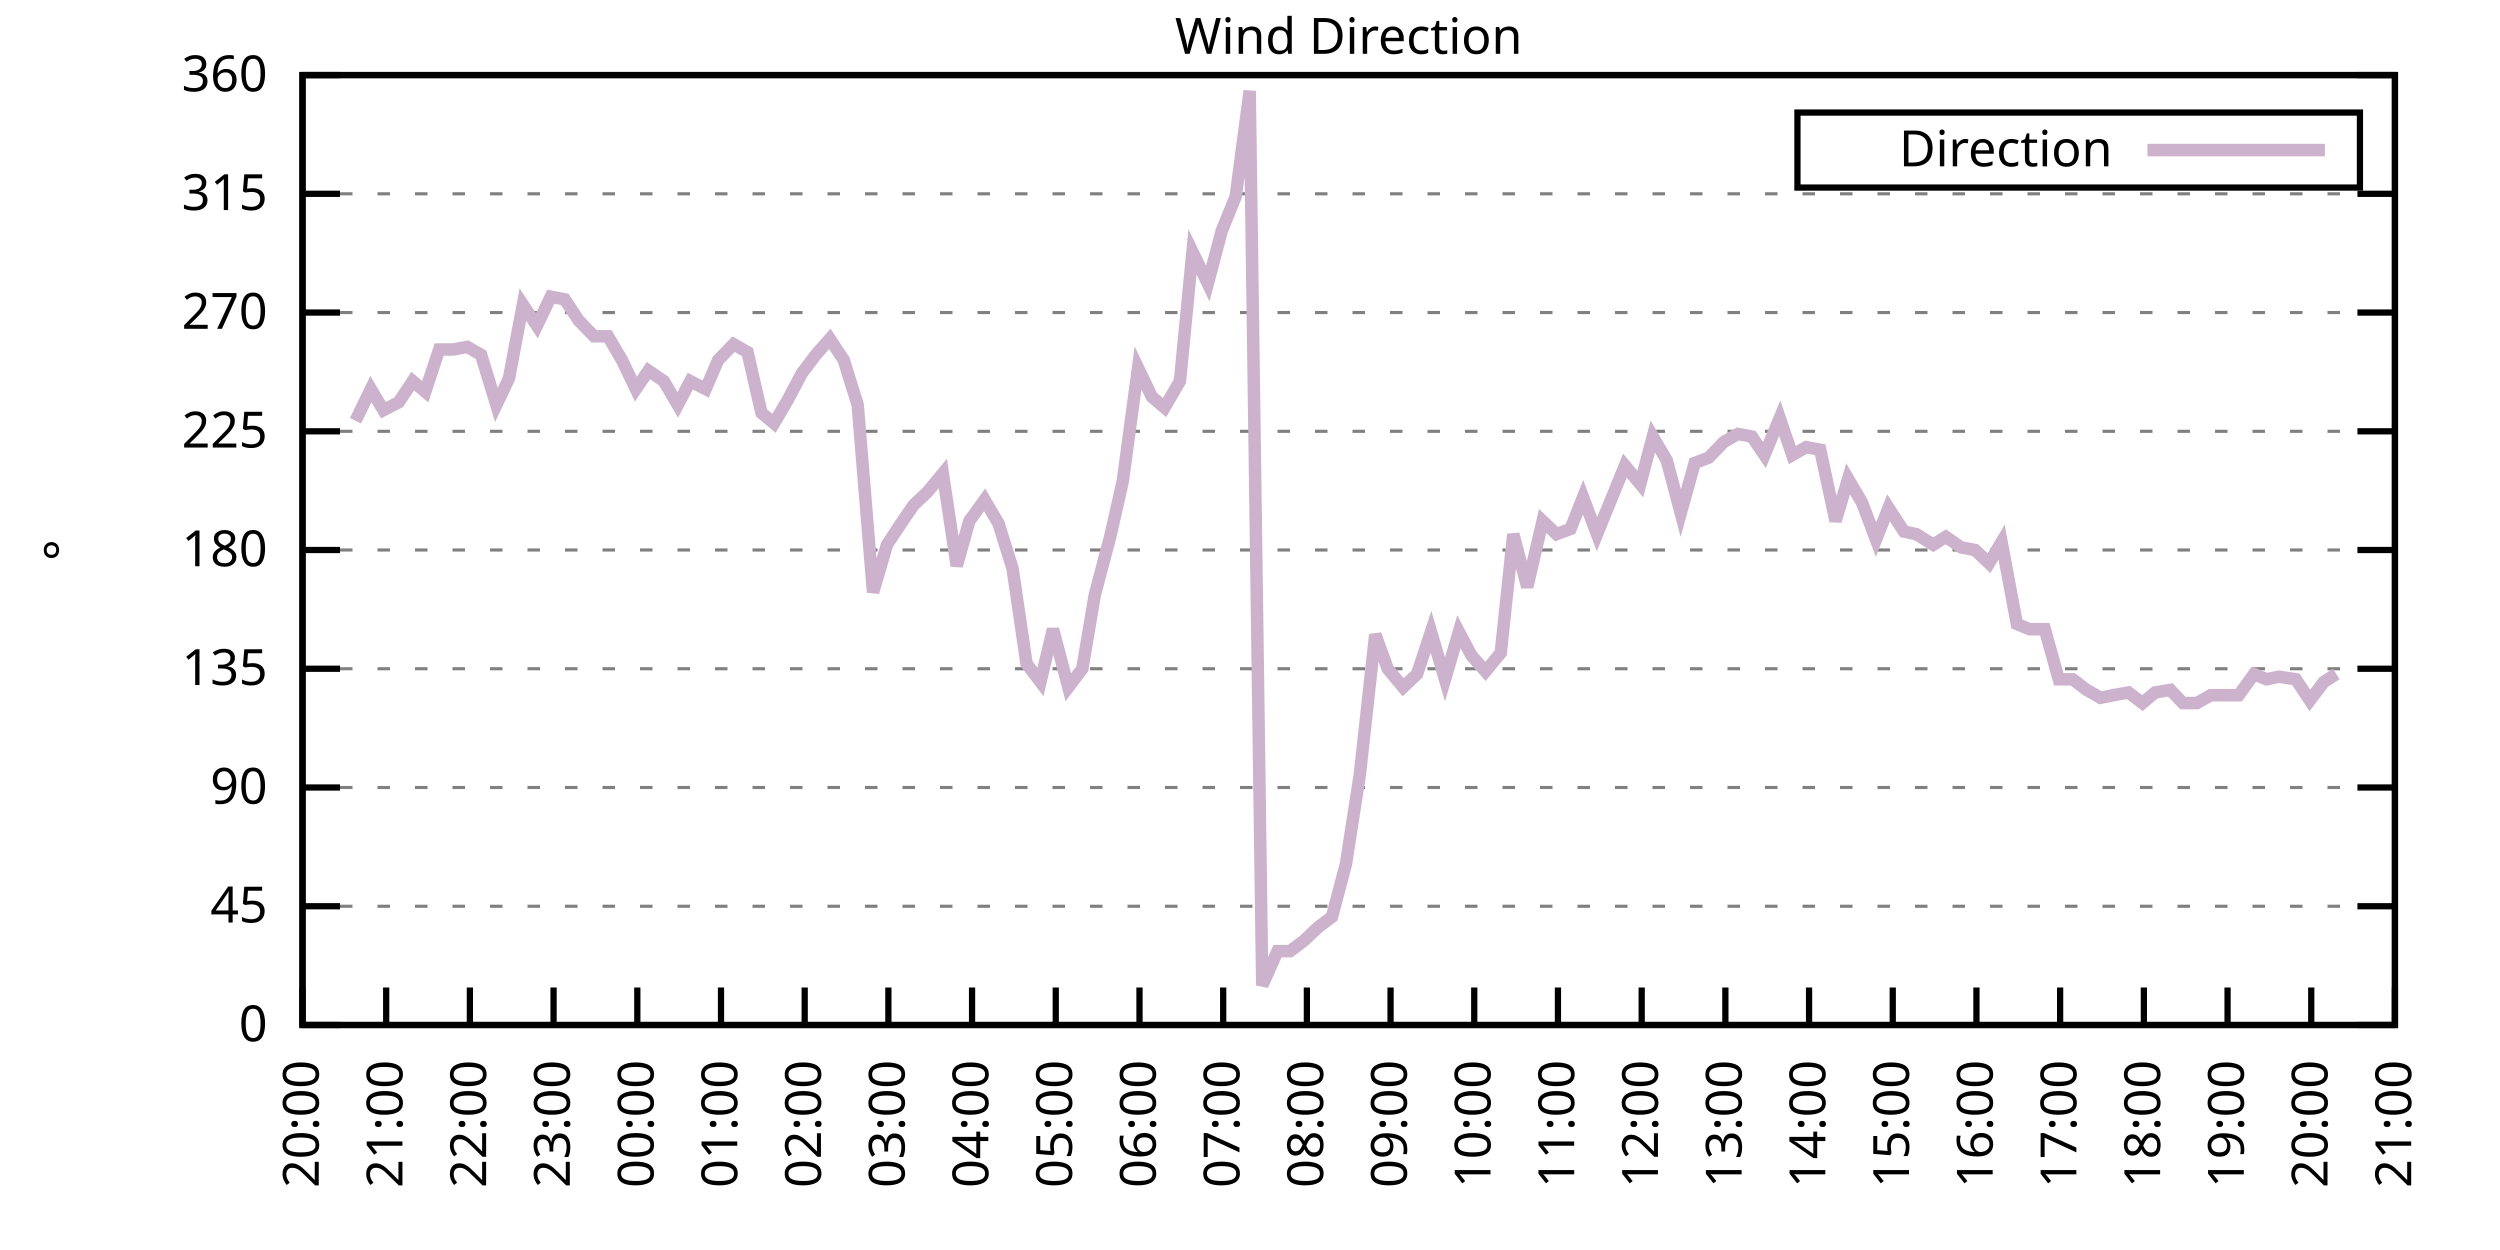
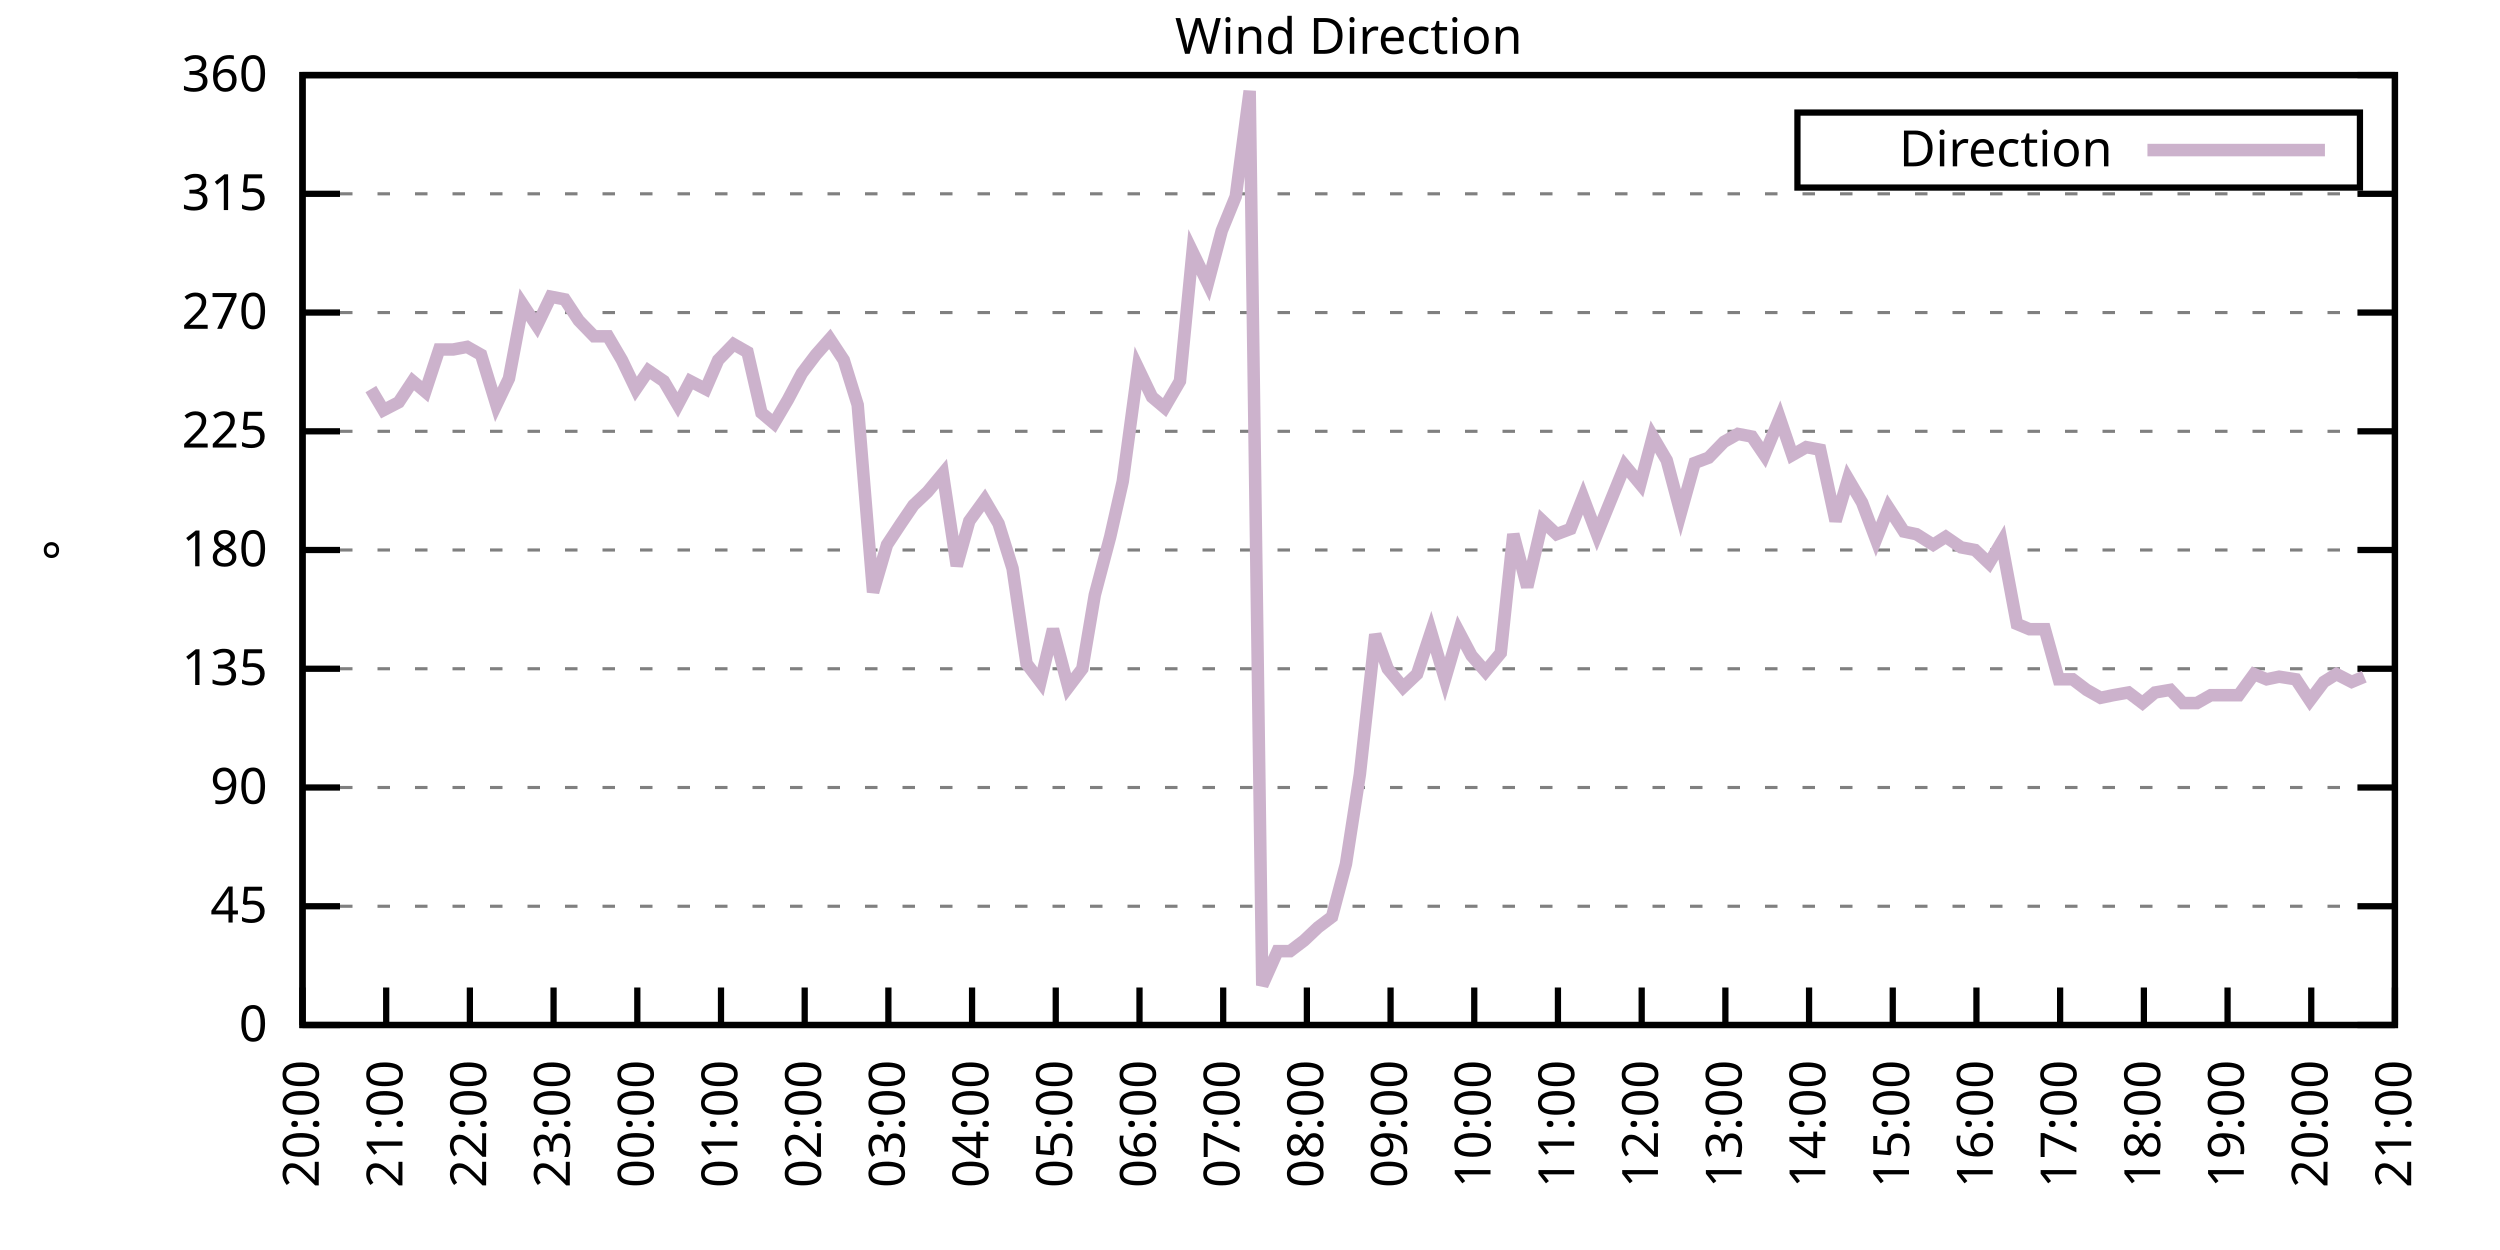
<svg xmlns="http://www.w3.org/2000/svg" xmlns:xlink="http://www.w3.org/1999/xlink" width="400" height="200" viewBox="0 0 400 200">
  <g id="gnuplot_canvas">
    <rect x="0" y="0" width="400" height="200" fill="none" />
    <defs>
      <circle id="gpDot" r="0.5" stroke-width="0.5" stroke="currentColor" />
      <path id="gpPt0" stroke-width="0.333" stroke="currentColor" d="M-1,0 h2 M0,-1 v2" />
      <path id="gpPt1" stroke-width="0.333" stroke="currentColor" d="M-1,-1 L1,1 M1,-1 L-1,1" />
      <path id="gpPt2" stroke-width="0.333" stroke="currentColor" d="M-1,0 L1,0 M0,-1 L0,1 M-1,-1 L1,1 M-1,1 L1,-1" />
      <rect id="gpPt3" stroke-width="0.333" stroke="currentColor" x="-1" y="-1" width="2" height="2" />
      <rect id="gpPt4" stroke-width="0.333" stroke="currentColor" fill="currentColor" x="-1" y="-1" width="2" height="2" />
      <circle id="gpPt5" stroke-width="0.333" stroke="currentColor" cx="0" cy="0" r="1" />
      <use xlink:href="#gpPt5" id="gpPt6" fill="currentColor" stroke="none" />
      <path id="gpPt7" stroke-width="0.333" stroke="currentColor" d="M0,-1.33 L-1.33,0.67 L1.33,0.67 z" />
      <use xlink:href="#gpPt7" id="gpPt8" fill="currentColor" stroke="none" />
      <use xlink:href="#gpPt7" id="gpPt9" stroke="currentColor" transform="rotate(180)" />
      <use xlink:href="#gpPt9" id="gpPt10" fill="currentColor" stroke="none" />
      <use xlink:href="#gpPt3" id="gpPt11" stroke="currentColor" transform="rotate(45)" />
      <use xlink:href="#gpPt11" id="gpPt12" fill="currentColor" stroke="none" />
      <path id="gpPt13" stroke-width="0.333" stroke="currentColor" d="M0,1.330 L1.265,0.411 L0.782,-1.067 L-0.782,-1.076 L-1.265,0.411 z" />
      <use xlink:href="#gpPt13" id="gpPt14" fill="currentColor" stroke="none" />
      <filter id="textbox" filterUnits="objectBoundingBox" x="0" y="0" height="1" width="1">
        <feFlood flood-color="white" flood-opacity="1" result="bgnd" />
        <feComposite in="SourceGraphic" in2="bgnd" operator="atop" />
      </filter>
      <filter id="greybox" filterUnits="objectBoundingBox" x="0" y="0" height="1" width="1">
        <feFlood flood-color="lightgrey" flood-opacity="1" result="grey" />
        <feComposite in="SourceGraphic" in2="grey" operator="atop" />
      </filter>
    </defs>
    <g fill="none" color="white" stroke="currentColor" stroke-width="1.00" stroke-linecap="butt" stroke-linejoin="miter">
</g>
    <g fill="none" color="black" stroke="currentColor" stroke-width="1.00" stroke-linecap="butt" stroke-linejoin="miter">
      <g stroke="none" shape-rendering="crispEdges">
        <polygon fill="rgb(255, 255, 255)" points="48.40,164.00 383.18,164.00 383.18,12.02 48.40,12.02 " />
      </g>
    </g>
    <g fill="none" color="black" stroke="currentColor" stroke-width="1.00" stroke-linecap="butt" stroke-linejoin="miter">
</g>
    <g fill="none" color="black" stroke="black" stroke-width="0.50" stroke-linecap="butt" stroke-linejoin="miter">
</g>
    <g fill="none" color="gray" stroke="currentColor" stroke-width="0.50" stroke-linecap="butt" stroke-linejoin="miter">
      <path stroke="gray" stroke-dasharray="2,4" class="gridline" d="M48.40,164.00 L383.19,164.00  " />
    </g>
    <g fill="none" color="gray" stroke="gray" stroke-width="1.00" stroke-linecap="butt" stroke-linejoin="miter">
</g>
    <g fill="none" color="black" stroke="currentColor" stroke-width="1.00" stroke-linecap="butt" stroke-linejoin="miter">
      <path stroke="black" d="M48.40,164.00 L54.40,164.00 M383.19,164.00 L377.19,164.00  " />
      <g transform="translate(42.80,166.60)" stroke="none" fill="black" font-family="Sans" font-size="8.00" text-anchor="end">
        <text>
          <tspan font-family="Sans"> 0</tspan>
        </text>
      </g>
    </g>
    <g fill="none" color="black" stroke="currentColor" stroke-width="1.00" stroke-linecap="butt" stroke-linejoin="miter">
</g>
    <g fill="none" color="black" stroke="black" stroke-width="0.50" stroke-linecap="butt" stroke-linejoin="miter">
</g>
    <g fill="none" color="gray" stroke="currentColor" stroke-width="0.50" stroke-linecap="butt" stroke-linejoin="miter">
      <path stroke="gray" stroke-dasharray="2,4" class="gridline" d="M48.40,145.00 L383.19,145.00  " />
    </g>
    <g fill="none" color="gray" stroke="gray" stroke-width="1.00" stroke-linecap="butt" stroke-linejoin="miter">
</g>
    <g fill="none" color="black" stroke="currentColor" stroke-width="1.00" stroke-linecap="butt" stroke-linejoin="miter">
      <path stroke="black" d="M48.40,145.00 L54.40,145.00 M383.19,145.00 L377.19,145.00  " />
      <g transform="translate(42.80,147.60)" stroke="none" fill="black" font-family="Sans" font-size="8.00" text-anchor="end">
        <text>
          <tspan font-family="Sans"> 45</tspan>
        </text>
      </g>
    </g>
    <g fill="none" color="black" stroke="currentColor" stroke-width="1.00" stroke-linecap="butt" stroke-linejoin="miter">
</g>
    <g fill="none" color="black" stroke="black" stroke-width="0.50" stroke-linecap="butt" stroke-linejoin="miter">
</g>
    <g fill="none" color="gray" stroke="currentColor" stroke-width="0.50" stroke-linecap="butt" stroke-linejoin="miter">
      <path stroke="gray" stroke-dasharray="2,4" class="gridline" d="M48.40,126.00 L383.19,126.00  " />
    </g>
    <g fill="none" color="gray" stroke="gray" stroke-width="1.00" stroke-linecap="butt" stroke-linejoin="miter">
</g>
    <g fill="none" color="black" stroke="currentColor" stroke-width="1.00" stroke-linecap="butt" stroke-linejoin="miter">
      <path stroke="black" d="M48.40,126.00 L54.40,126.00 M383.19,126.00 L377.19,126.00  " />
      <g transform="translate(42.80,128.60)" stroke="none" fill="black" font-family="Sans" font-size="8.00" text-anchor="end">
        <text>
          <tspan font-family="Sans"> 90</tspan>
        </text>
      </g>
    </g>
    <g fill="none" color="black" stroke="currentColor" stroke-width="1.00" stroke-linecap="butt" stroke-linejoin="miter">
</g>
    <g fill="none" color="black" stroke="black" stroke-width="0.50" stroke-linecap="butt" stroke-linejoin="miter">
</g>
    <g fill="none" color="gray" stroke="currentColor" stroke-width="0.50" stroke-linecap="butt" stroke-linejoin="miter">
      <path stroke="gray" stroke-dasharray="2,4" class="gridline" d="M48.40,107.00 L383.19,107.00  " />
    </g>
    <g fill="none" color="gray" stroke="gray" stroke-width="1.00" stroke-linecap="butt" stroke-linejoin="miter">
</g>
    <g fill="none" color="black" stroke="currentColor" stroke-width="1.00" stroke-linecap="butt" stroke-linejoin="miter">
      <path stroke="black" d="M48.40,107.00 L54.40,107.00 M383.19,107.00 L377.19,107.00  " />
      <g transform="translate(42.80,109.60)" stroke="none" fill="black" font-family="Sans" font-size="8.00" text-anchor="end">
        <text>
          <tspan font-family="Sans"> 135</tspan>
        </text>
      </g>
    </g>
    <g fill="none" color="black" stroke="currentColor" stroke-width="1.00" stroke-linecap="butt" stroke-linejoin="miter">
</g>
    <g fill="none" color="black" stroke="black" stroke-width="0.50" stroke-linecap="butt" stroke-linejoin="miter">
</g>
    <g fill="none" color="gray" stroke="currentColor" stroke-width="0.50" stroke-linecap="butt" stroke-linejoin="miter">
      <path stroke="gray" stroke-dasharray="2,4" class="gridline" d="M48.40,88.00 L383.19,88.00  " />
    </g>
    <g fill="none" color="gray" stroke="gray" stroke-width="1.00" stroke-linecap="butt" stroke-linejoin="miter">
</g>
    <g fill="none" color="black" stroke="currentColor" stroke-width="1.00" stroke-linecap="butt" stroke-linejoin="miter">
      <path stroke="black" d="M48.40,88.00 L54.40,88.00 M383.19,88.00 L377.19,88.00  " />
      <g transform="translate(42.80,90.60)" stroke="none" fill="black" font-family="Sans" font-size="8.00" text-anchor="end">
        <text>
          <tspan font-family="Sans"> 180</tspan>
        </text>
      </g>
    </g>
    <g fill="none" color="black" stroke="currentColor" stroke-width="1.00" stroke-linecap="butt" stroke-linejoin="miter">
</g>
    <g fill="none" color="black" stroke="black" stroke-width="0.50" stroke-linecap="butt" stroke-linejoin="miter">
</g>
    <g fill="none" color="gray" stroke="currentColor" stroke-width="0.50" stroke-linecap="butt" stroke-linejoin="miter">
      <path stroke="gray" stroke-dasharray="2,4" class="gridline" d="M48.40,69.01 L383.19,69.01  " />
    </g>
    <g fill="none" color="gray" stroke="gray" stroke-width="1.00" stroke-linecap="butt" stroke-linejoin="miter">
</g>
    <g fill="none" color="black" stroke="currentColor" stroke-width="1.00" stroke-linecap="butt" stroke-linejoin="miter">
      <path stroke="black" d="M48.40,69.01 L54.40,69.01 M383.19,69.01 L377.19,69.01  " />
      <g transform="translate(42.80,71.61)" stroke="none" fill="black" font-family="Sans" font-size="8.00" text-anchor="end">
        <text>
          <tspan font-family="Sans"> 225</tspan>
        </text>
      </g>
    </g>
    <g fill="none" color="black" stroke="currentColor" stroke-width="1.00" stroke-linecap="butt" stroke-linejoin="miter">
</g>
    <g fill="none" color="black" stroke="black" stroke-width="0.50" stroke-linecap="butt" stroke-linejoin="miter">
</g>
    <g fill="none" color="gray" stroke="currentColor" stroke-width="0.50" stroke-linecap="butt" stroke-linejoin="miter">
      <path stroke="gray" stroke-dasharray="2,4" class="gridline" d="M48.40,50.01 L383.19,50.01  " />
    </g>
    <g fill="none" color="gray" stroke="gray" stroke-width="1.00" stroke-linecap="butt" stroke-linejoin="miter">
</g>
    <g fill="none" color="black" stroke="currentColor" stroke-width="1.00" stroke-linecap="butt" stroke-linejoin="miter">
      <path stroke="black" d="M48.40,50.01 L54.40,50.01 M383.19,50.01 L377.19,50.01  " />
      <g transform="translate(42.80,52.61)" stroke="none" fill="black" font-family="Sans" font-size="8.00" text-anchor="end">
        <text>
          <tspan font-family="Sans"> 270</tspan>
        </text>
      </g>
    </g>
    <g fill="none" color="black" stroke="currentColor" stroke-width="1.00" stroke-linecap="butt" stroke-linejoin="miter">
</g>
    <g fill="none" color="black" stroke="black" stroke-width="0.50" stroke-linecap="butt" stroke-linejoin="miter">
</g>
    <g fill="none" color="gray" stroke="currentColor" stroke-width="0.50" stroke-linecap="butt" stroke-linejoin="miter">
      <path stroke="gray" stroke-dasharray="2,4" class="gridline" d="M48.40,31.01 L383.19,31.01  " />
    </g>
    <g fill="none" color="gray" stroke="gray" stroke-width="1.00" stroke-linecap="butt" stroke-linejoin="miter">
</g>
    <g fill="none" color="black" stroke="currentColor" stroke-width="1.00" stroke-linecap="butt" stroke-linejoin="miter">
      <path stroke="black" d="M48.40,31.01 L54.40,31.01 M383.19,31.01 L377.19,31.01  " />
      <g transform="translate(42.80,33.61)" stroke="none" fill="black" font-family="Sans" font-size="8.00" text-anchor="end">
        <text>
          <tspan font-family="Sans"> 315</tspan>
        </text>
      </g>
    </g>
    <g fill="none" color="black" stroke="currentColor" stroke-width="1.00" stroke-linecap="butt" stroke-linejoin="miter">
</g>
    <g fill="none" color="black" stroke="black" stroke-width="0.50" stroke-linecap="butt" stroke-linejoin="miter">
</g>
    <g fill="none" color="gray" stroke="currentColor" stroke-width="0.50" stroke-linecap="butt" stroke-linejoin="miter">
      <path stroke="gray" stroke-dasharray="2,4" class="gridline" d="M48.40,12.01 L383.19,12.01  " />
    </g>
    <g fill="none" color="gray" stroke="gray" stroke-width="1.00" stroke-linecap="butt" stroke-linejoin="miter">
</g>
    <g fill="none" color="black" stroke="currentColor" stroke-width="1.00" stroke-linecap="butt" stroke-linejoin="miter">
      <path stroke="black" d="M48.40,12.01 L54.40,12.01 M383.19,12.01 L377.19,12.01  " />
      <g transform="translate(42.80,14.61)" stroke="none" fill="black" font-family="Sans" font-size="8.00" text-anchor="end">
        <text>
          <tspan font-family="Sans"> 360</tspan>
        </text>
      </g>
    </g>
    <g fill="none" color="black" stroke="currentColor" stroke-width="1.00" stroke-linecap="butt" stroke-linejoin="miter">
      <path stroke="black" d="M48.40,164.00 L48.40,158.00  " />
      <g transform="translate(51.00,169.60) rotate(270.00)" stroke="none" fill="black" font-family="Sans" font-size="8.00" text-anchor="end">
        <text>
          <tspan font-family="Sans">20:00</tspan>
        </text>
      </g>
    </g>
    <g fill="none" color="black" stroke="currentColor" stroke-width="1.00" stroke-linecap="butt" stroke-linejoin="miter">
      <path stroke="black" d="M61.79,164.00 L61.79,158.00  " />
      <g transform="translate(64.39,169.60) rotate(270.00)" stroke="none" fill="black" font-family="Sans" font-size="8.00" text-anchor="end">
        <text>
          <tspan font-family="Sans">21:00</tspan>
        </text>
      </g>
    </g>
    <g fill="none" color="black" stroke="currentColor" stroke-width="1.00" stroke-linecap="butt" stroke-linejoin="miter">
      <path stroke="black" d="M75.18,164.00 L75.18,158.00  " />
      <g transform="translate(77.78,169.60) rotate(270.00)" stroke="none" fill="black" font-family="Sans" font-size="8.00" text-anchor="end">
        <text>
          <tspan font-family="Sans">22:00</tspan>
        </text>
      </g>
    </g>
    <g fill="none" color="black" stroke="currentColor" stroke-width="1.00" stroke-linecap="butt" stroke-linejoin="miter">
      <path stroke="black" d="M88.57,164.00 L88.57,158.00  " />
      <g transform="translate(91.17,169.60) rotate(270.00)" stroke="none" fill="black" font-family="Sans" font-size="8.00" text-anchor="end">
        <text>
          <tspan font-family="Sans">23:00</tspan>
        </text>
      </g>
    </g>
    <g fill="none" color="black" stroke="currentColor" stroke-width="1.00" stroke-linecap="butt" stroke-linejoin="miter">
      <path stroke="black" d="M101.97,164.00 L101.97,158.00  " />
      <g transform="translate(104.57,169.60) rotate(270.00)" stroke="none" fill="black" font-family="Sans" font-size="8.00" text-anchor="end">
        <text>
          <tspan font-family="Sans">00:00</tspan>
        </text>
      </g>
    </g>
    <g fill="none" color="black" stroke="currentColor" stroke-width="1.00" stroke-linecap="butt" stroke-linejoin="miter">
      <path stroke="black" d="M115.36,164.00 L115.36,158.00  " />
      <g transform="translate(117.96,169.60) rotate(270.00)" stroke="none" fill="black" font-family="Sans" font-size="8.00" text-anchor="end">
        <text>
          <tspan font-family="Sans">01:00</tspan>
        </text>
      </g>
    </g>
    <g fill="none" color="black" stroke="currentColor" stroke-width="1.00" stroke-linecap="butt" stroke-linejoin="miter">
      <path stroke="black" d="M128.75,164.00 L128.75,158.00  " />
      <g transform="translate(131.35,169.60) rotate(270.00)" stroke="none" fill="black" font-family="Sans" font-size="8.00" text-anchor="end">
        <text>
          <tspan font-family="Sans">02:00</tspan>
        </text>
      </g>
    </g>
    <g fill="none" color="black" stroke="currentColor" stroke-width="1.00" stroke-linecap="butt" stroke-linejoin="miter">
      <path stroke="black" d="M142.14,164.00 L142.14,158.00  " />
      <g transform="translate(144.74,169.60) rotate(270.00)" stroke="none" fill="black" font-family="Sans" font-size="8.00" text-anchor="end">
        <text>
          <tspan font-family="Sans">03:00</tspan>
        </text>
      </g>
    </g>
    <g fill="none" color="black" stroke="currentColor" stroke-width="1.00" stroke-linecap="butt" stroke-linejoin="miter">
      <path stroke="black" d="M155.53,164.00 L155.53,158.00  " />
      <g transform="translate(158.13,169.60) rotate(270.00)" stroke="none" fill="black" font-family="Sans" font-size="8.00" text-anchor="end">
        <text>
          <tspan font-family="Sans">04:00</tspan>
        </text>
      </g>
    </g>
    <g fill="none" color="black" stroke="currentColor" stroke-width="1.00" stroke-linecap="butt" stroke-linejoin="miter">
      <path stroke="black" d="M168.92,164.00 L168.92,158.00  " />
      <g transform="translate(171.52,169.60) rotate(270.00)" stroke="none" fill="black" font-family="Sans" font-size="8.00" text-anchor="end">
        <text>
          <tspan font-family="Sans">05:00</tspan>
        </text>
      </g>
    </g>
    <g fill="none" color="black" stroke="currentColor" stroke-width="1.00" stroke-linecap="butt" stroke-linejoin="miter">
      <path stroke="black" d="M182.32,164.00 L182.32,158.00  " />
      <g transform="translate(184.92,169.60) rotate(270.00)" stroke="none" fill="black" font-family="Sans" font-size="8.00" text-anchor="end">
        <text>
          <tspan font-family="Sans">06:00</tspan>
        </text>
      </g>
    </g>
    <g fill="none" color="black" stroke="currentColor" stroke-width="1.00" stroke-linecap="butt" stroke-linejoin="miter">
      <path stroke="black" d="M195.71,164.00 L195.71,158.00  " />
      <g transform="translate(198.31,169.60) rotate(270.00)" stroke="none" fill="black" font-family="Sans" font-size="8.00" text-anchor="end">
        <text>
          <tspan font-family="Sans">07:00</tspan>
        </text>
      </g>
    </g>
    <g fill="none" color="black" stroke="currentColor" stroke-width="1.00" stroke-linecap="butt" stroke-linejoin="miter">
      <path stroke="black" d="M209.10,164.00 L209.10,158.00  " />
      <g transform="translate(211.70,169.60) rotate(270.00)" stroke="none" fill="black" font-family="Sans" font-size="8.00" text-anchor="end">
        <text>
          <tspan font-family="Sans">08:00</tspan>
        </text>
      </g>
    </g>
    <g fill="none" color="black" stroke="currentColor" stroke-width="1.00" stroke-linecap="butt" stroke-linejoin="miter">
      <path stroke="black" d="M222.49,164.00 L222.49,158.00  " />
      <g transform="translate(225.09,169.60) rotate(270.00)" stroke="none" fill="black" font-family="Sans" font-size="8.00" text-anchor="end">
        <text>
          <tspan font-family="Sans">09:00</tspan>
        </text>
      </g>
    </g>
    <g fill="none" color="black" stroke="currentColor" stroke-width="1.00" stroke-linecap="butt" stroke-linejoin="miter">
      <path stroke="black" d="M235.88,164.00 L235.88,158.00  " />
      <g transform="translate(238.48,169.60) rotate(270.00)" stroke="none" fill="black" font-family="Sans" font-size="8.00" text-anchor="end">
        <text>
          <tspan font-family="Sans">10:00</tspan>
        </text>
      </g>
    </g>
    <g fill="none" color="black" stroke="currentColor" stroke-width="1.00" stroke-linecap="butt" stroke-linejoin="miter">
      <path stroke="black" d="M249.27,164.00 L249.27,158.00  " />
      <g transform="translate(251.87,169.60) rotate(270.00)" stroke="none" fill="black" font-family="Sans" font-size="8.00" text-anchor="end">
        <text>
          <tspan font-family="Sans">11:00</tspan>
        </text>
      </g>
    </g>
    <g fill="none" color="black" stroke="currentColor" stroke-width="1.00" stroke-linecap="butt" stroke-linejoin="miter">
      <path stroke="black" d="M262.67,164.00 L262.67,158.00  " />
      <g transform="translate(265.27,169.60) rotate(270.00)" stroke="none" fill="black" font-family="Sans" font-size="8.00" text-anchor="end">
        <text>
          <tspan font-family="Sans">12:00</tspan>
        </text>
      </g>
    </g>
    <g fill="none" color="black" stroke="currentColor" stroke-width="1.00" stroke-linecap="butt" stroke-linejoin="miter">
      <path stroke="black" d="M276.06,164.00 L276.06,158.00  " />
      <g transform="translate(278.66,169.60) rotate(270.00)" stroke="none" fill="black" font-family="Sans" font-size="8.00" text-anchor="end">
        <text>
          <tspan font-family="Sans">13:00</tspan>
        </text>
      </g>
    </g>
    <g fill="none" color="black" stroke="currentColor" stroke-width="1.00" stroke-linecap="butt" stroke-linejoin="miter">
      <path stroke="black" d="M289.45,164.00 L289.45,158.00  " />
      <g transform="translate(292.05,169.60) rotate(270.00)" stroke="none" fill="black" font-family="Sans" font-size="8.00" text-anchor="end">
        <text>
          <tspan font-family="Sans">14:00</tspan>
        </text>
      </g>
    </g>
    <g fill="none" color="black" stroke="currentColor" stroke-width="1.00" stroke-linecap="butt" stroke-linejoin="miter">
      <path stroke="black" d="M302.84,164.00 L302.84,158.00  " />
      <g transform="translate(305.44,169.60) rotate(270.00)" stroke="none" fill="black" font-family="Sans" font-size="8.00" text-anchor="end">
        <text>
          <tspan font-family="Sans">15:00</tspan>
        </text>
      </g>
    </g>
    <g fill="none" color="black" stroke="currentColor" stroke-width="1.00" stroke-linecap="butt" stroke-linejoin="miter">
      <path stroke="black" d="M316.23,164.00 L316.23,158.00  " />
      <g transform="translate(318.83,169.60) rotate(270.00)" stroke="none" fill="black" font-family="Sans" font-size="8.00" text-anchor="end">
        <text>
          <tspan font-family="Sans">16:00</tspan>
        </text>
      </g>
    </g>
    <g fill="none" color="black" stroke="currentColor" stroke-width="1.00" stroke-linecap="butt" stroke-linejoin="miter">
      <path stroke="black" d="M329.62,164.00 L329.62,158.00  " />
      <g transform="translate(332.22,169.60) rotate(270.00)" stroke="none" fill="black" font-family="Sans" font-size="8.00" text-anchor="end">
        <text>
          <tspan font-family="Sans">17:00</tspan>
        </text>
      </g>
    </g>
    <g fill="none" color="black" stroke="currentColor" stroke-width="1.00" stroke-linecap="butt" stroke-linejoin="miter">
      <path stroke="black" d="M343.02,164.00 L343.02,158.00  " />
      <g transform="translate(345.62,169.60) rotate(270.00)" stroke="none" fill="black" font-family="Sans" font-size="8.00" text-anchor="end">
        <text>
          <tspan font-family="Sans">18:00</tspan>
        </text>
      </g>
    </g>
    <g fill="none" color="black" stroke="currentColor" stroke-width="1.00" stroke-linecap="butt" stroke-linejoin="miter">
      <path stroke="black" d="M356.41,164.00 L356.41,158.00  " />
      <g transform="translate(359.01,169.60) rotate(270.00)" stroke="none" fill="black" font-family="Sans" font-size="8.00" text-anchor="end">
        <text>
          <tspan font-family="Sans">19:00</tspan>
        </text>
      </g>
    </g>
    <g fill="none" color="black" stroke="currentColor" stroke-width="1.00" stroke-linecap="butt" stroke-linejoin="miter">
      <path stroke="black" d="M369.80,164.00 L369.80,158.00  " />
      <g transform="translate(372.40,169.60) rotate(270.00)" stroke="none" fill="black" font-family="Sans" font-size="8.00" text-anchor="end">
        <text>
          <tspan font-family="Sans">20:00</tspan>
        </text>
      </g>
    </g>
    <g fill="none" color="black" stroke="currentColor" stroke-width="1.00" stroke-linecap="butt" stroke-linejoin="miter">
      <path stroke="black" d="M383.19,164.00 L383.19,158.00  " />
      <g transform="translate(385.79,169.60) rotate(270.00)" stroke="none" fill="black" font-family="Sans" font-size="8.00" text-anchor="end">
        <text>
          <tspan font-family="Sans">21:00</tspan>
        </text>
      </g>
    </g>
    <g fill="none" color="black" stroke="currentColor" stroke-width="1.00" stroke-linecap="butt" stroke-linejoin="miter">
</g>
    <g fill="none" color="black" stroke="currentColor" stroke-width="1.00" stroke-linecap="butt" stroke-linejoin="miter">
      <path stroke="black" d="M48.40,12.01 L48.40,164.00 L383.19,164.00 L383.19,12.01 L48.40,12.01 Z  " />
    </g>
    <g fill="none" color="black" stroke="currentColor" stroke-width="1.00" stroke-linecap="butt" stroke-linejoin="miter">
</g>
    <g fill="none" color="black" stroke="currentColor" stroke-width="1.00" stroke-linecap="butt" stroke-linejoin="miter">
      <path stroke="black" d="M287.59,30.01 L287.59,18.01 L377.59,18.01 L377.59,30.01 L287.59,30.01 Z  " />
    </g>
    <g id="Wind_direction_plot_1">
      <g fill="none" color="white" stroke="black" stroke-width="2.00" stroke-linecap="butt" stroke-linejoin="miter">
</g>
      <g fill="none" color="black" stroke="currentColor" stroke-width="2.00" stroke-linecap="butt" stroke-linejoin="miter">
        <g transform="translate(337.99,26.61)" stroke="none" fill="black" font-family="Sans" font-size="8.00" text-anchor="end">
          <text>
            <tspan font-family="Sans">Direction</tspan>
          </text>
        </g>
      </g>
      <g fill="none" color="black" stroke="currentColor" stroke-width="2.00" stroke-linecap="butt" stroke-linejoin="miter">
-         <path stroke="rgb(204, 178, 204)" d="M343.59,24.01 L371.99,24.01 M56.88,67.32 L59.34,62.25 L61.35,65.63 L63.80,64.36 L66.03,60.98 L68.04,62.67   L70.27,55.92 L72.50,55.92 L74.74,55.50 L76.97,56.76 L79.42,64.78 L81.43,60.56 L83.66,48.74 L85.90,52.12   L88.13,47.47 L90.36,47.90 L92.59,51.27 L95.05,53.81 L97.28,53.81 L99.51,57.61 L101.74,62.25 L103.75,59.30   L106.21,60.98 L108.44,64.78 L110.45,60.98 L112.90,62.25 L114.91,57.61 L117.37,55.07 L119.60,56.34 L121.83,66.05   L123.84,67.74 L126.07,63.94 L128.30,59.72 L130.54,56.76 L132.77,54.23 L135.00,57.61 L137.23,64.78 L139.69,94.76   L141.92,87.16 L144.15,83.78 L146.16,80.83 L148.39,78.72 L150.85,75.76 L153.08,90.54 L155.09,83.36 L157.54,79.98   L159.77,83.78 L162.01,90.96 L164.24,106.16 L166.47,109.11 L168.48,100.67 L170.93,109.96 L173.17,107.00 L175.17,95.18   L177.63,85.89 L179.64,77.03 L182.09,58.87 L184.32,63.52 L186.33,65.21 L188.79,60.98 L190.80,40.30 L193.25,45.36   L195.48,36.92 L197.72,31.43 L199.95,14.54 L201.96,157.67 L204.41,152.18 L206.42,152.18 L208.65,150.49 L210.88,148.38   L213.12,146.69 L215.35,138.25 L217.58,123.89 L220.04,101.52 L222.04,107.00 L224.50,109.96 L226.73,107.85 L228.96,101.09   L231.20,108.69 L233.43,101.09 L235.44,104.89 L237.67,107.43 L240.12,104.47 L242.13,85.47 L244.36,93.92 L246.82,83.36   L249.05,85.47 L251.28,84.63 L253.29,79.56 L255.52,85.47 L259.99,74.49 L262.44,77.45 L264.45,69.85 L266.68,73.65   L268.92,82.09 L271.15,74.07 L273.38,73.23 L275.83,70.70 L278.07,69.43 L280.30,69.85 L282.31,72.81 L284.76,66.90   L286.77,72.81 L289.00,71.54 L291.23,71.96 L293.69,83.36 L295.70,76.61 L297.93,80.41 L300.16,86.32 L302.17,81.25   L304.63,85.05 L306.63,85.47 L309.31,87.16 L311.32,85.89 L313.78,87.58 L316.01,88.00 L318.24,90.12 L320.25,86.74   L322.70,99.83 L324.71,100.67 L327.17,100.67 L329.40,108.69 L331.63,108.69 L333.86,110.38 L336.10,111.65 L338.10,111.23   L340.56,110.80 L342.79,112.49 L344.80,110.80 L347.26,110.38 L349.26,112.49 L351.50,112.49 L353.73,111.23 L356.18,111.23   L358.19,111.23 L360.65,107.85 L362.66,108.69 L364.66,108.27 L367.34,108.69 L369.58,112.07 L371.81,109.11 L373.82,107.85    " />
+         <path stroke="rgb(204, 178, 204)" d="M343.59,24.01 L371.99,24.01 M59.34,62.25 L61.35,65.63 L63.80,64.36 L66.03,60.98 L68.04,62.67 L70.27,55.92   L72.50,55.92 L74.74,55.50 L76.97,56.76 L79.42,64.78 L81.43,60.56 L83.66,48.74 L85.90,52.12 L88.13,47.47   L90.36,47.90 L92.59,51.27 L95.05,53.81 L97.28,53.81 L99.51,57.61 L101.74,62.25 L103.75,59.30 L106.21,60.98   L108.44,64.78 L110.45,60.98 L112.90,62.25 L114.91,57.61 L117.37,55.07 L119.60,56.34 L121.83,66.05 L123.84,67.74   L126.07,63.94 L128.30,59.72 L130.54,56.76 L132.77,54.23 L135.00,57.61 L137.23,64.78 L139.69,94.76 L141.92,87.16   L144.15,83.78 L146.16,80.83 L148.39,78.72 L150.85,75.76 L153.08,90.54 L155.09,83.36 L157.54,79.98 L159.77,83.78   L162.01,90.96 L164.24,106.16 L166.47,109.11 L168.48,100.67 L170.93,109.96 L173.17,107.00 L175.17,95.18 L177.63,85.89   L179.64,77.03 L182.09,58.87 L184.32,63.52 L186.33,65.21 L188.79,60.98 L190.80,40.30 L193.25,45.36 L195.48,36.92   L197.72,31.43 L199.95,14.54 L201.96,157.67 L204.41,152.18 L206.42,152.18 L208.65,150.49 L210.88,148.38 L213.12,146.69   L215.35,138.25 L217.58,123.89 L220.04,101.52 L222.04,107.00 L224.50,109.96 L226.73,107.85 L228.96,101.09 L231.20,108.69   L233.43,101.09 L235.44,104.89 L237.67,107.43 L240.12,104.47 L242.13,85.47 L244.36,93.92 L246.82,83.36 L249.05,85.47   L251.28,84.63 L253.29,79.56 L255.52,85.47 L259.99,74.49 L262.44,77.45 L264.45,69.85 L266.68,73.65 L268.92,82.09   L271.15,74.07 L273.38,73.23 L275.83,70.70 L278.07,69.43 L280.30,69.85 L282.31,72.81 L284.76,66.90 L286.77,72.81   L289.00,71.54 L291.23,71.96 L293.69,83.36 L295.70,76.61 L297.93,80.41 L300.16,86.32 L302.17,81.25 L304.63,85.05   L306.63,85.47 L309.31,87.16 L311.32,85.89 L313.78,87.58 L316.01,88.00 L318.24,90.12 L320.25,86.74 L322.70,99.83   L324.71,100.67 L327.17,100.67 L329.40,108.69 L331.63,108.69 L333.86,110.38 L336.10,111.65 L338.10,111.23 L340.56,110.80   L342.79,112.49 L344.80,110.80 L347.26,110.38 L349.26,112.49 L351.50,112.49 L353.73,111.23 L356.18,111.23 L358.19,111.23   L360.65,107.85 L362.66,108.69 L364.66,108.27 L367.34,108.69 L369.58,112.07 L371.81,109.11 L373.82,107.85 L376.27,109.11   L378.28,108.27  " />
      </g>
    </g>
    <g fill="none" color="black" stroke="currentColor" stroke-width="2.00" stroke-linecap="butt" stroke-linejoin="miter">
</g>
    <g fill="none" color="black" stroke="black" stroke-width="1.00" stroke-linecap="butt" stroke-linejoin="miter">
</g>
    <g fill="none" color="black" stroke="currentColor" stroke-width="1.00" stroke-linecap="butt" stroke-linejoin="miter">
      <path stroke="black" d="M48.40,12.01 L48.40,164.00 L383.19,164.00 L383.19,12.01 L48.40,12.01 Z  " />
      <g transform="translate(12.80,88.01) rotate(270.00)" stroke="none" fill="black" font-family="Sans" font-size="8.00" text-anchor="middle">
        <text>
          <tspan font-family="Sans">°</tspan>
        </text>
      </g>
    </g>
    <g fill="none" color="black" stroke="currentColor" stroke-width="1.00" stroke-linecap="butt" stroke-linejoin="miter">
</g>
    <g fill="none" color="black" stroke="currentColor" stroke-width="1.00" stroke-linecap="butt" stroke-linejoin="miter">
      <g transform="translate(215.79,8.61)" stroke="none" fill="black" font-family="Sans" font-size="8.00" text-anchor="middle">
        <text>
          <tspan font-family="Sans">Wind Direction</tspan>
        </text>
      </g>
    </g>
    <g fill="none" color="black" stroke="currentColor" stroke-width="1.00" stroke-linecap="butt" stroke-linejoin="miter">
</g>
  </g>
</svg>
